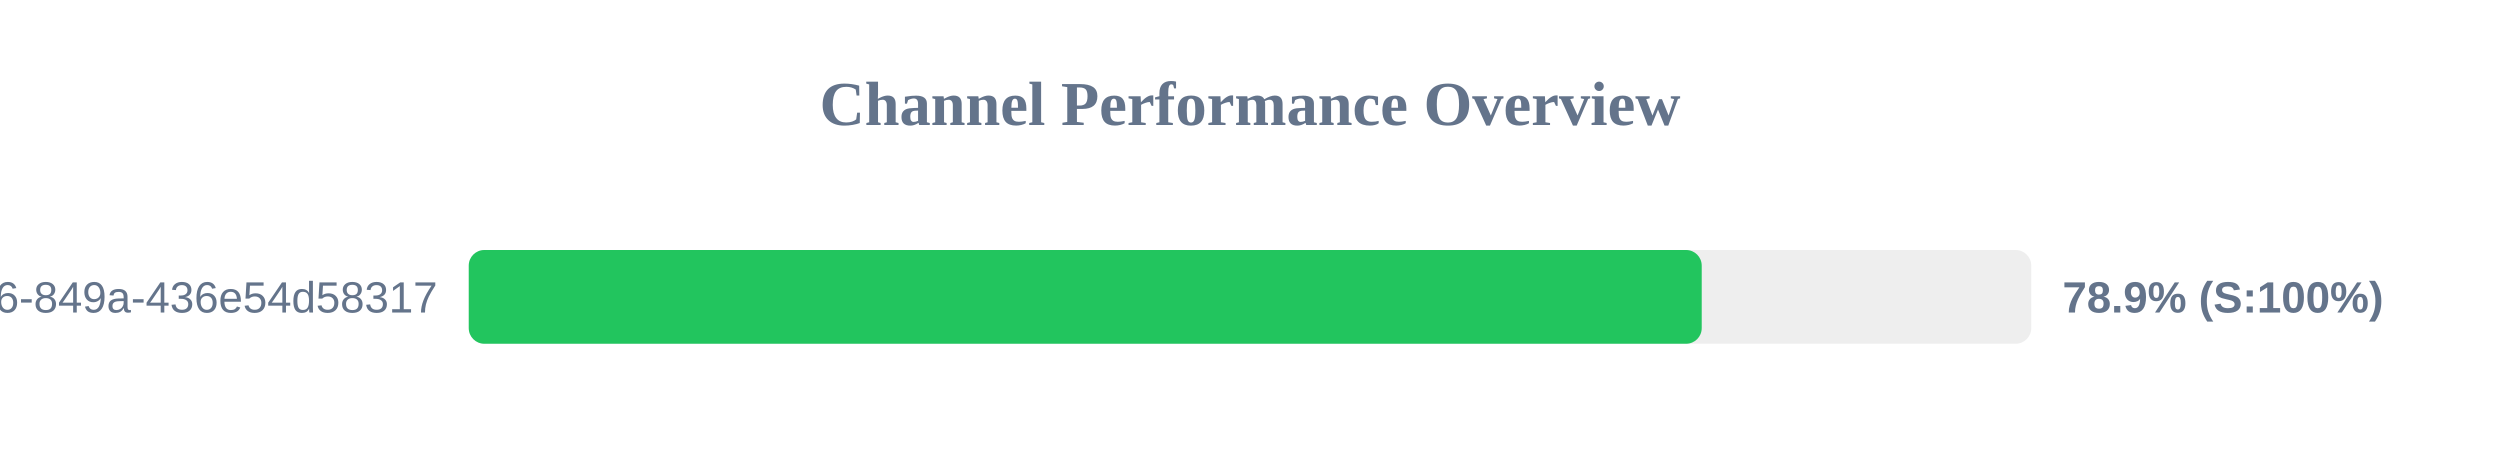
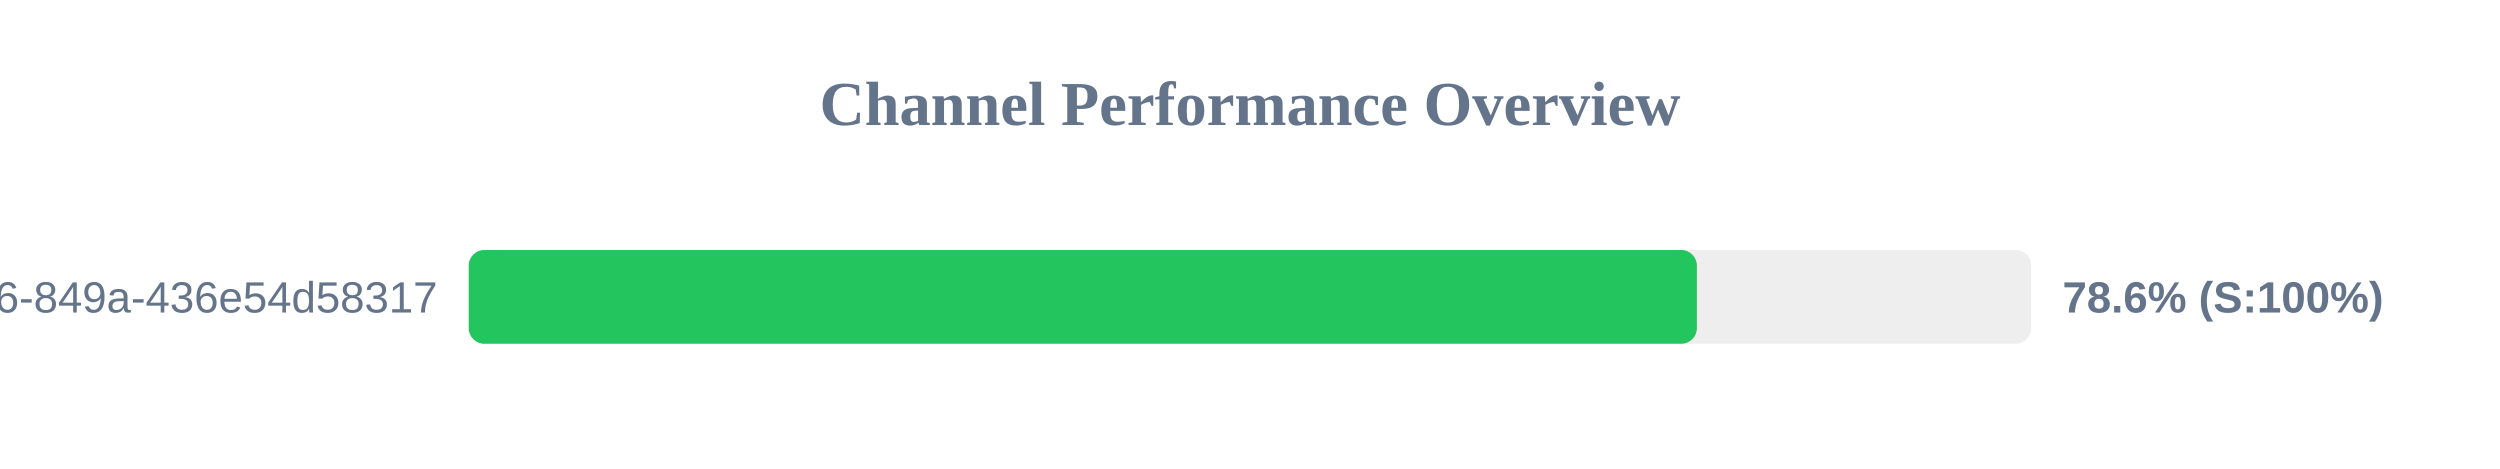
<svg xmlns="http://www.w3.org/2000/svg" width="800" height="150" version="1.1">
  <style>
        .row { font: 14px Arial; fill: #64748b; }
        .score { font: bold 14px Arial; fill: #64748b; }
    </style>
  <text x="400" y="40" text-anchor="middle" font-size="20px" font-weight="bold" fill="#64748b">Channel Performance Overview</text>
  <rect x="150" y="80" width="500" height="30" fill="#eee" rx="5" />
-   <rect x="150" y="80" width="394.55" height="30" fill="#22c55e" rx="5" />
+   <rect x="150" y="80" width="393.0" height="30" fill="#22c55e" rx="5" />
  <text x="140" y="100" text-anchor="end" class="row">?uuid=29fbd51f-03c8-4d76-849a-436e54d58317</text>
-   <text x="660" y="100" text-anchor="start" class="score">78.9% (S:100%)</text>
+   <text x="660" y="100" text-anchor="start" class="score">78.6% (S:100%)</text>
</svg>
